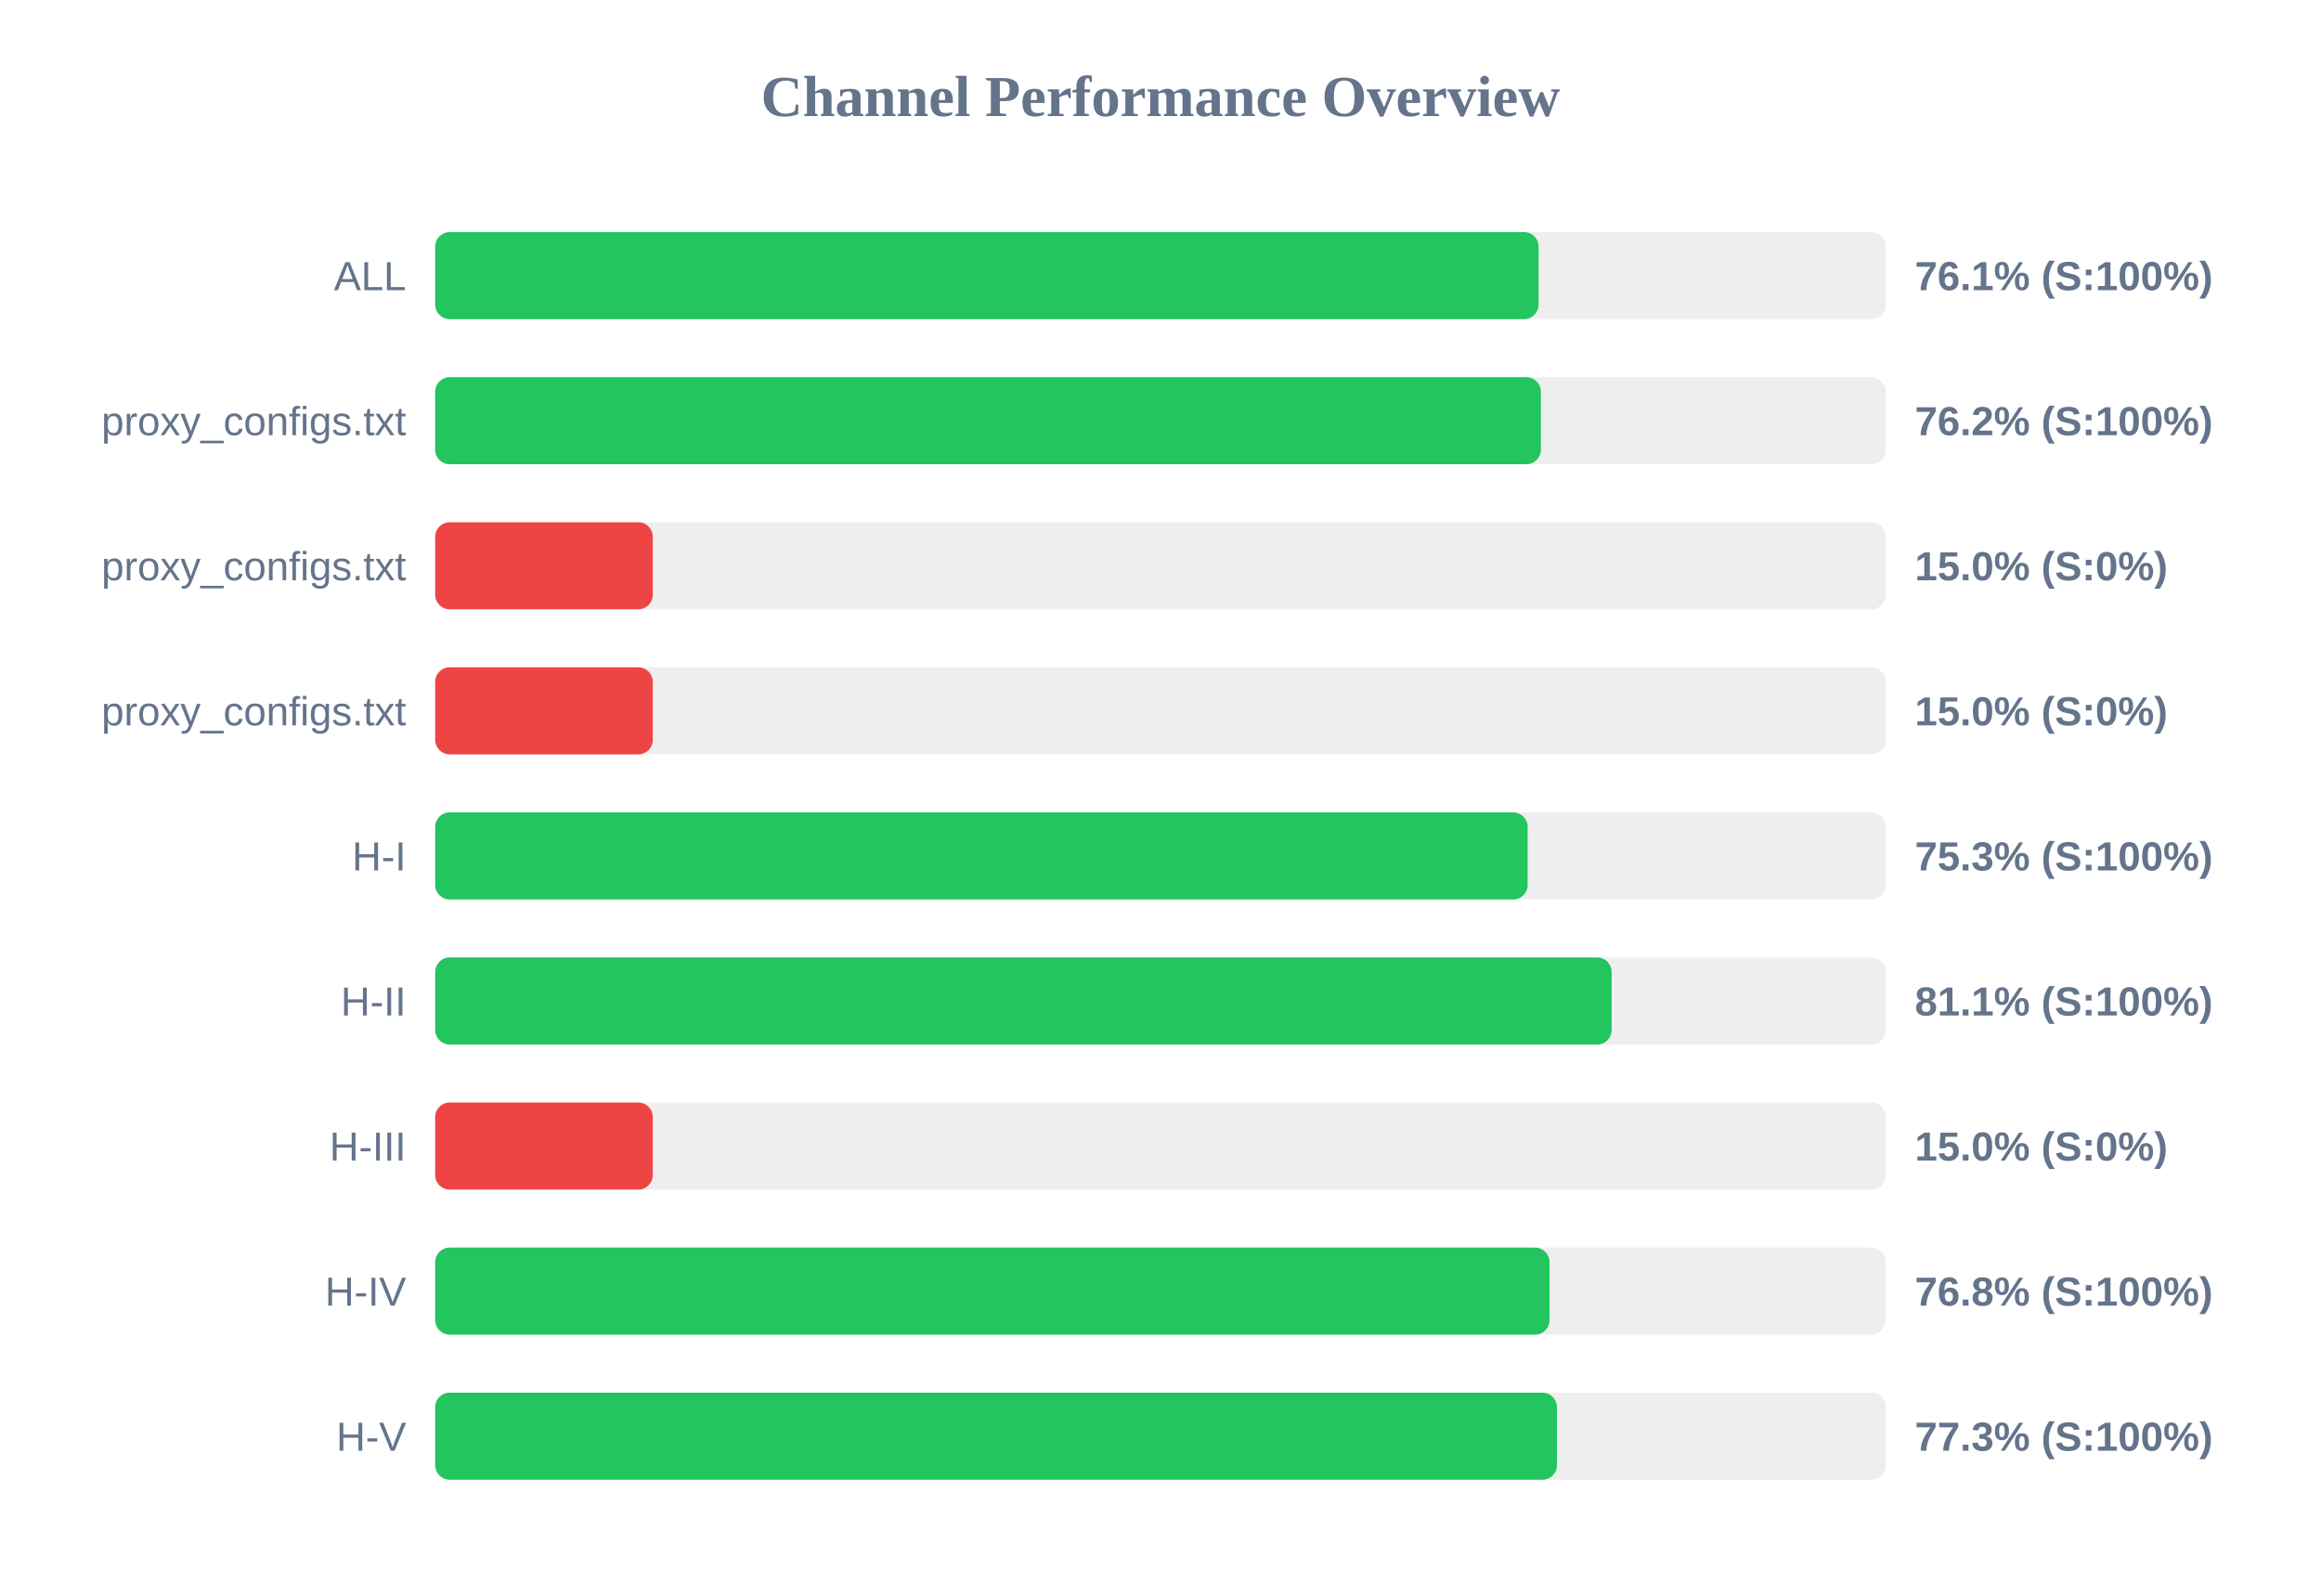
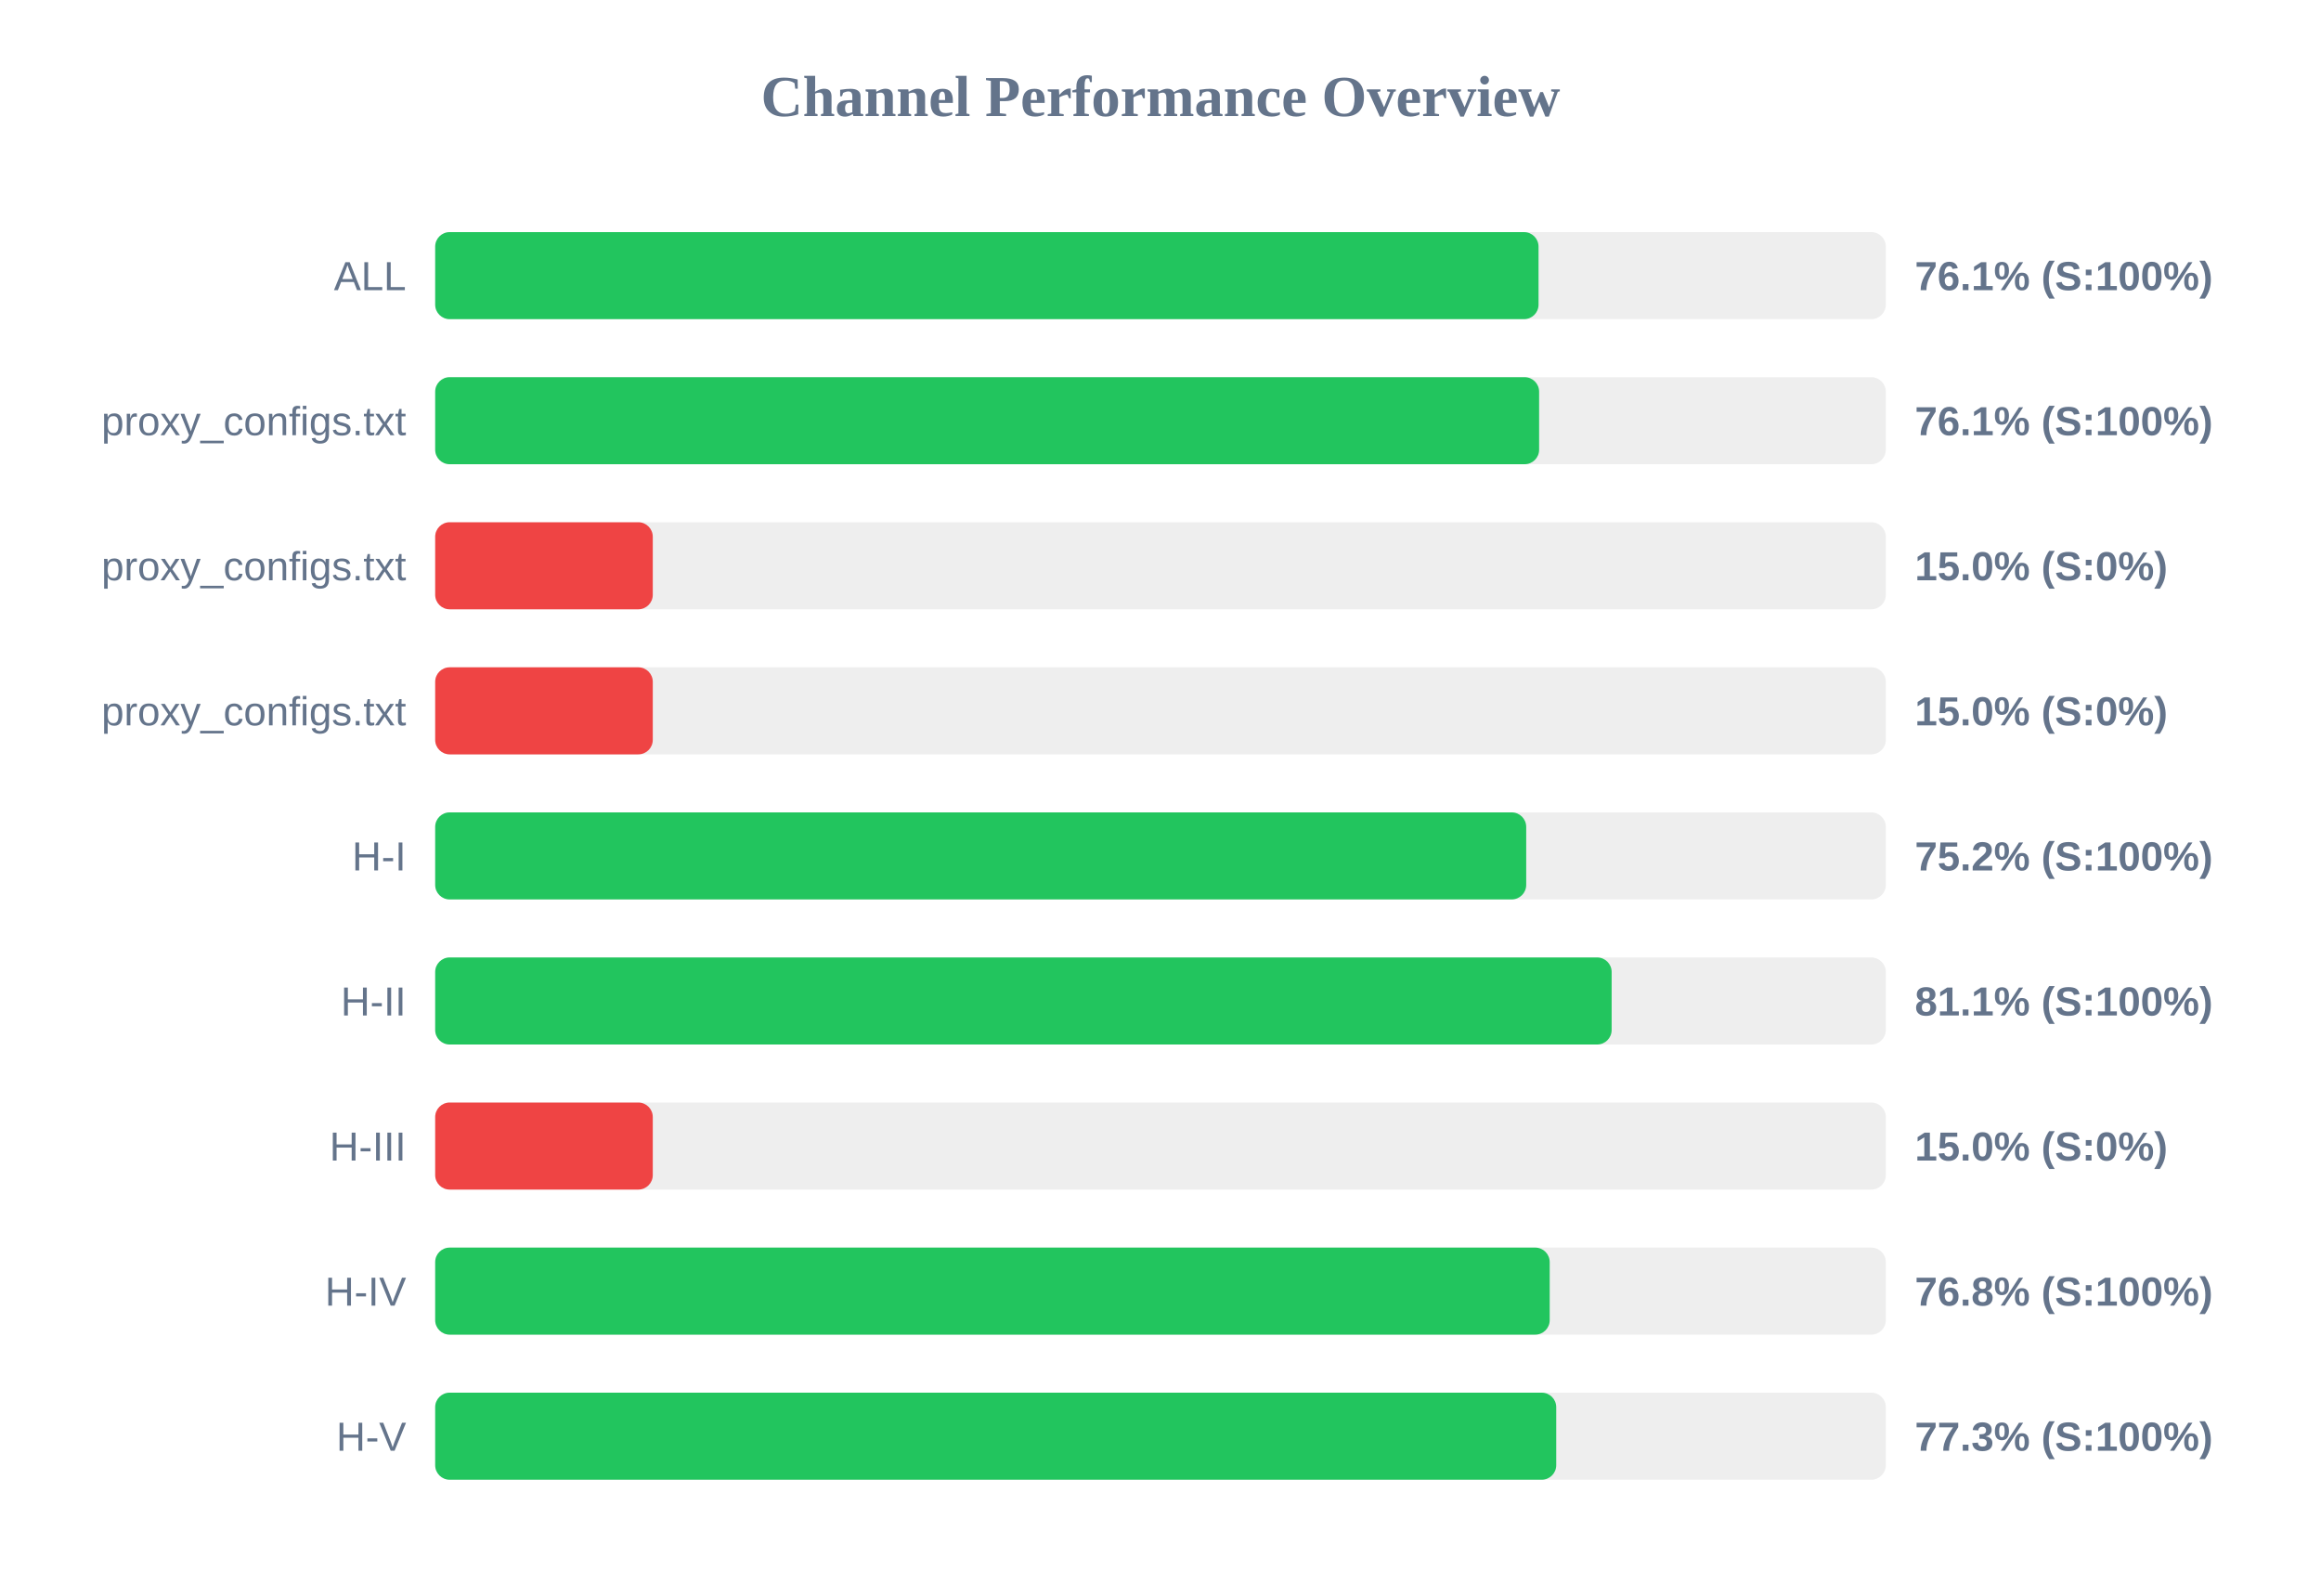
<svg xmlns="http://www.w3.org/2000/svg" width="800" height="550" version="1.1">
  <style>
        .row { font: 14px Arial; fill: #64748b; }
        .score { font: bold 14px Arial; fill: #64748b; }
    </style>
  <text x="400" y="40" text-anchor="middle" font-size="20px" font-weight="bold" fill="#64748b">Channel Performance Overview</text>
  <rect x="150" y="80" width="500" height="30" fill="#eee" rx="5" />
  <rect x="150" y="80" width="380.3" height="30" fill="#22c55e" rx="5" />
  <text x="140" y="100" text-anchor="end" class="row">ALL</text>
  <text x="660" y="100" text-anchor="start" class="score">76.1% (S:100%)</text>
  <rect x="150" y="130" width="500" height="30" fill="#eee" rx="5" />
-   <rect x="150" y="130" width="381.1" height="30" fill="#22c55e" rx="5" />
+   <rect x="150" y="130" width="380.5" height="30" fill="#22c55e" rx="5" />
  <text x="140" y="150" text-anchor="end" class="row">proxy_configs.txt</text>
-   <text x="660" y="150" text-anchor="start" class="score">76.2% (S:100%)</text>
+   <text x="660" y="150" text-anchor="start" class="score">76.1% (S:100%)</text>
  <rect x="150" y="180" width="500" height="30" fill="#eee" rx="5" />
  <rect x="150" y="180" width="75.0" height="30" fill="#ef4444" rx="5" />
  <text x="140" y="200" text-anchor="end" class="row">proxy_configs.txt</text>
  <text x="660" y="200" text-anchor="start" class="score">15.0% (S:0%)</text>
  <rect x="150" y="230" width="500" height="30" fill="#eee" rx="5" />
  <rect x="150" y="230" width="75.0" height="30" fill="#ef4444" rx="5" />
  <text x="140" y="250" text-anchor="end" class="row">proxy_configs.txt</text>
  <text x="660" y="250" text-anchor="start" class="score">15.0% (S:0%)</text>
  <rect x="150" y="280" width="500" height="30" fill="#eee" rx="5" />
-   <rect x="150" y="280" width="376.55" height="30" fill="#22c55e" rx="5" />
+   <rect x="150" y="280" width="376.05" height="30" fill="#22c55e" rx="5" />
  <text x="140" y="300" text-anchor="end" class="row">H-I</text>
-   <text x="660" y="300" text-anchor="start" class="score">75.3% (S:100%)</text>
+   <text x="660" y="300" text-anchor="start" class="score">75.2% (S:100%)</text>
  <rect x="150" y="330" width="500" height="30" fill="#eee" rx="5" />
  <rect x="150" y="330" width="405.5" height="30" fill="#22c55e" rx="5" />
  <text x="140" y="350" text-anchor="end" class="row">H-II</text>
  <text x="660" y="350" text-anchor="start" class="score">81.1% (S:100%)</text>
  <rect x="150" y="380" width="500" height="30" fill="#eee" rx="5" />
  <rect x="150" y="380" width="75.0" height="30" fill="#ef4444" rx="5" />
  <text x="140" y="400" text-anchor="end" class="row">H-III</text>
  <text x="660" y="400" text-anchor="start" class="score">15.0% (S:0%)</text>
  <rect x="150" y="430" width="500" height="30" fill="#eee" rx="5" />
-   <rect x="150" y="430" width="384.1" height="30" fill="#22c55e" rx="5" />
+   <rect x="150" y="430" width="384.15" height="30" fill="#22c55e" rx="5" />
  <text x="140" y="450" text-anchor="end" class="row">H-IV</text>
  <text x="660" y="450" text-anchor="start" class="score">76.8% (S:100%)</text>
  <rect x="150" y="480" width="500" height="30" fill="#eee" rx="5" />
-   <rect x="150" y="480" width="386.65" height="30" fill="#22c55e" rx="5" />
+   <rect x="150" y="480" width="386.4" height="30" fill="#22c55e" rx="5" />
  <text x="140" y="500" text-anchor="end" class="row">H-V</text>
  <text x="660" y="500" text-anchor="start" class="score">77.3% (S:100%)</text>
</svg>
